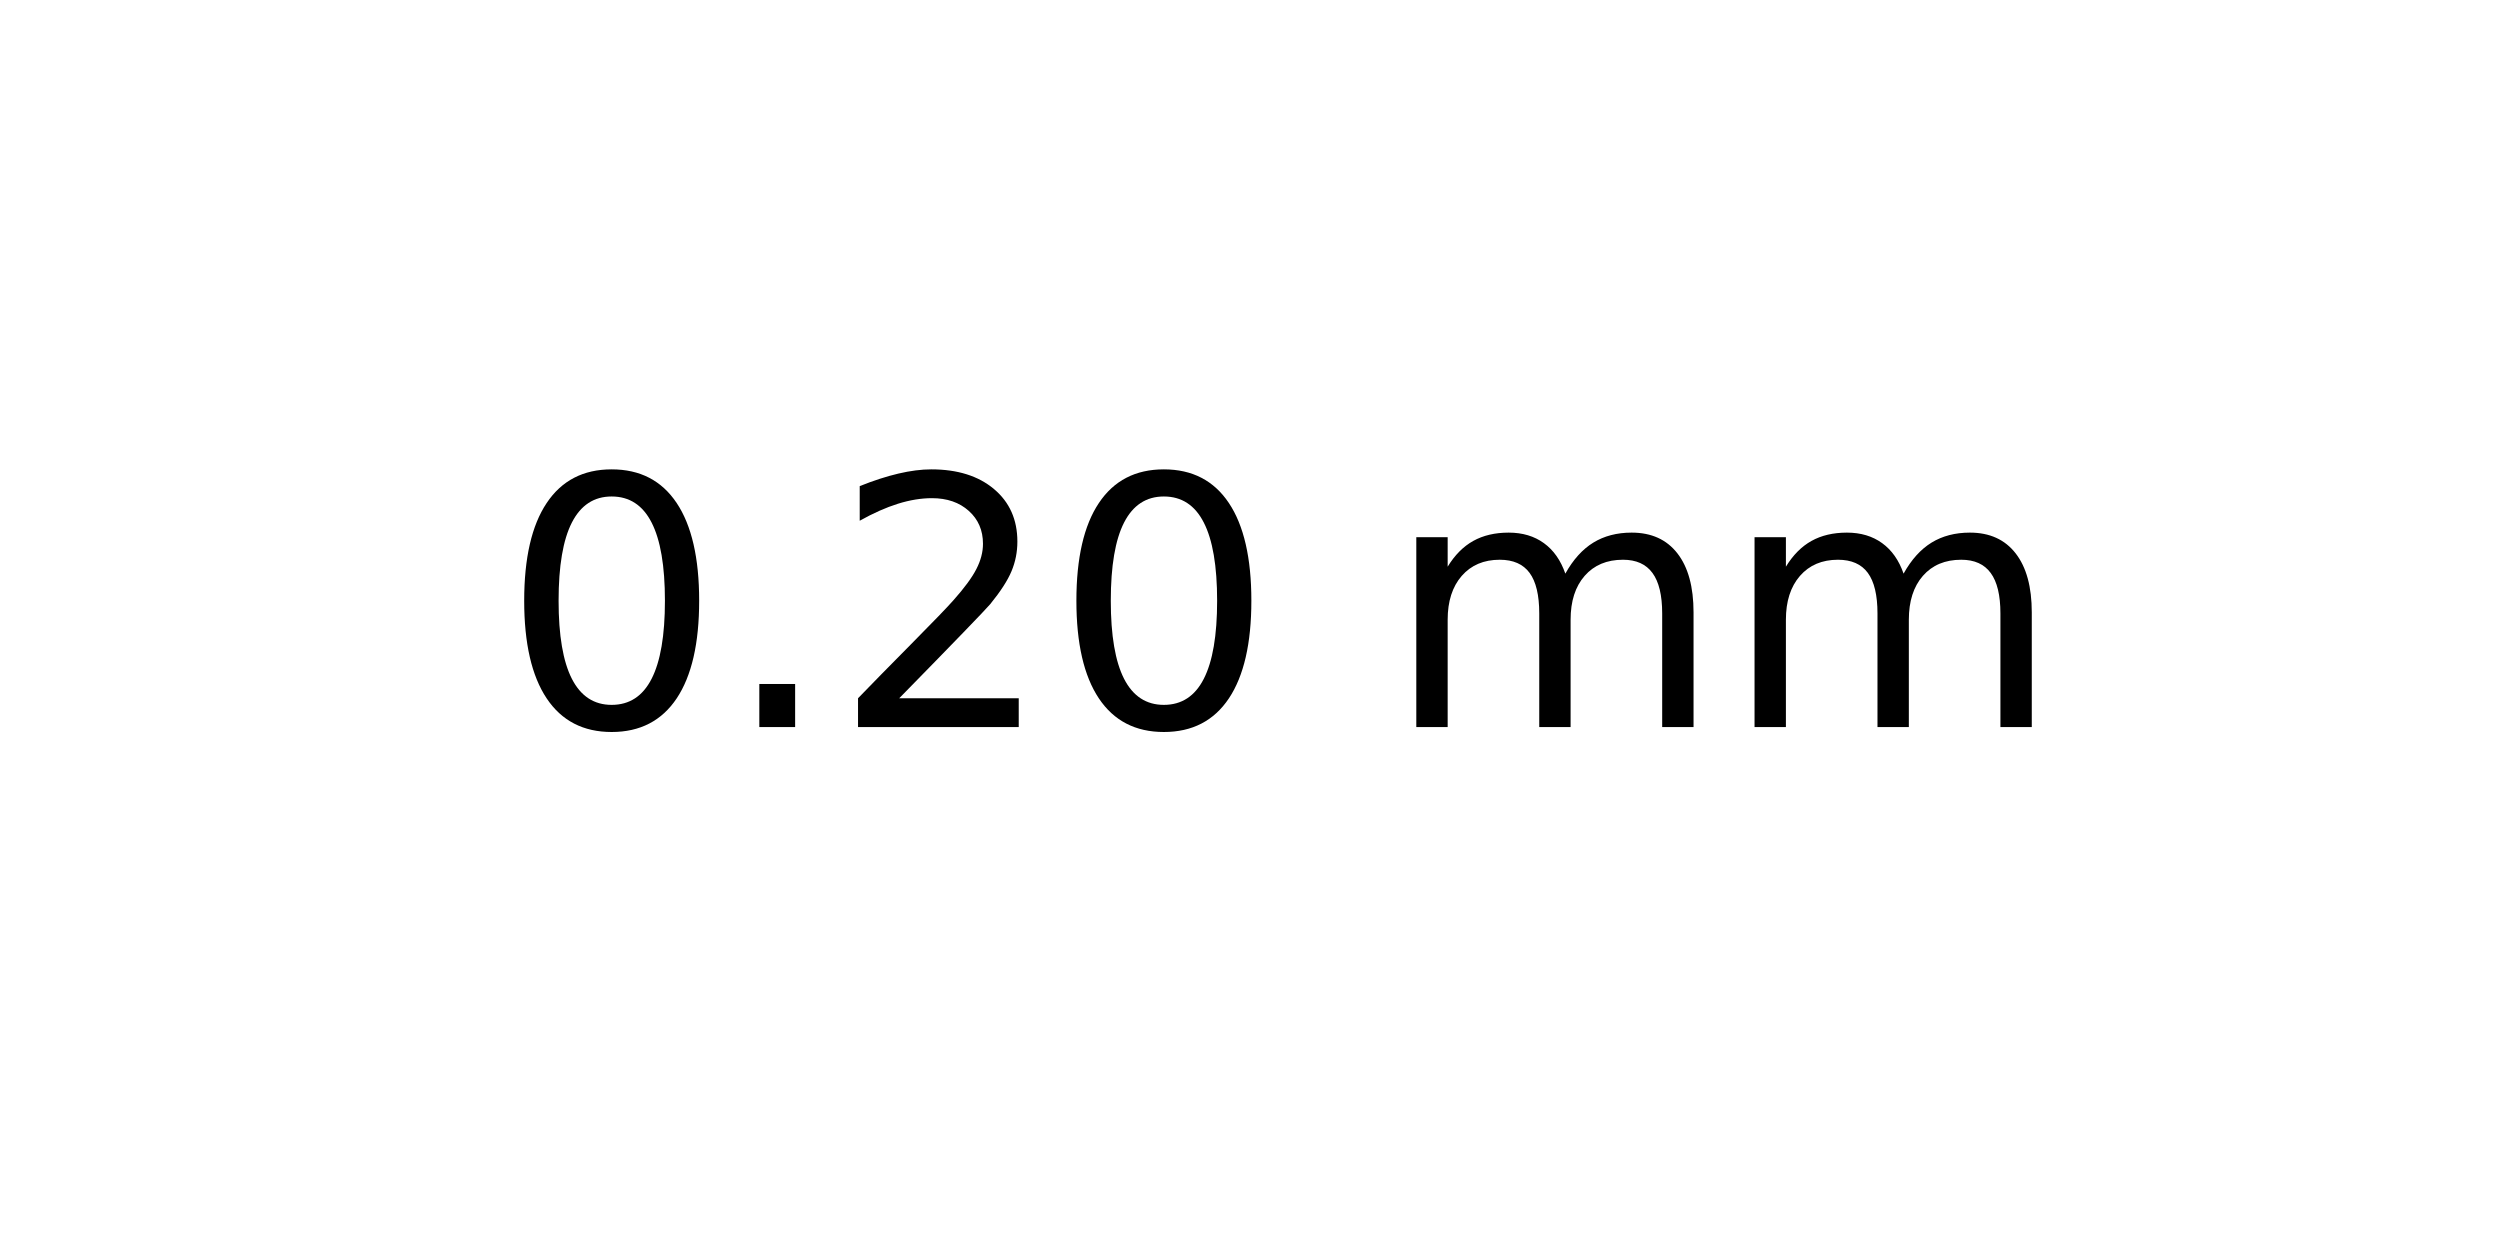
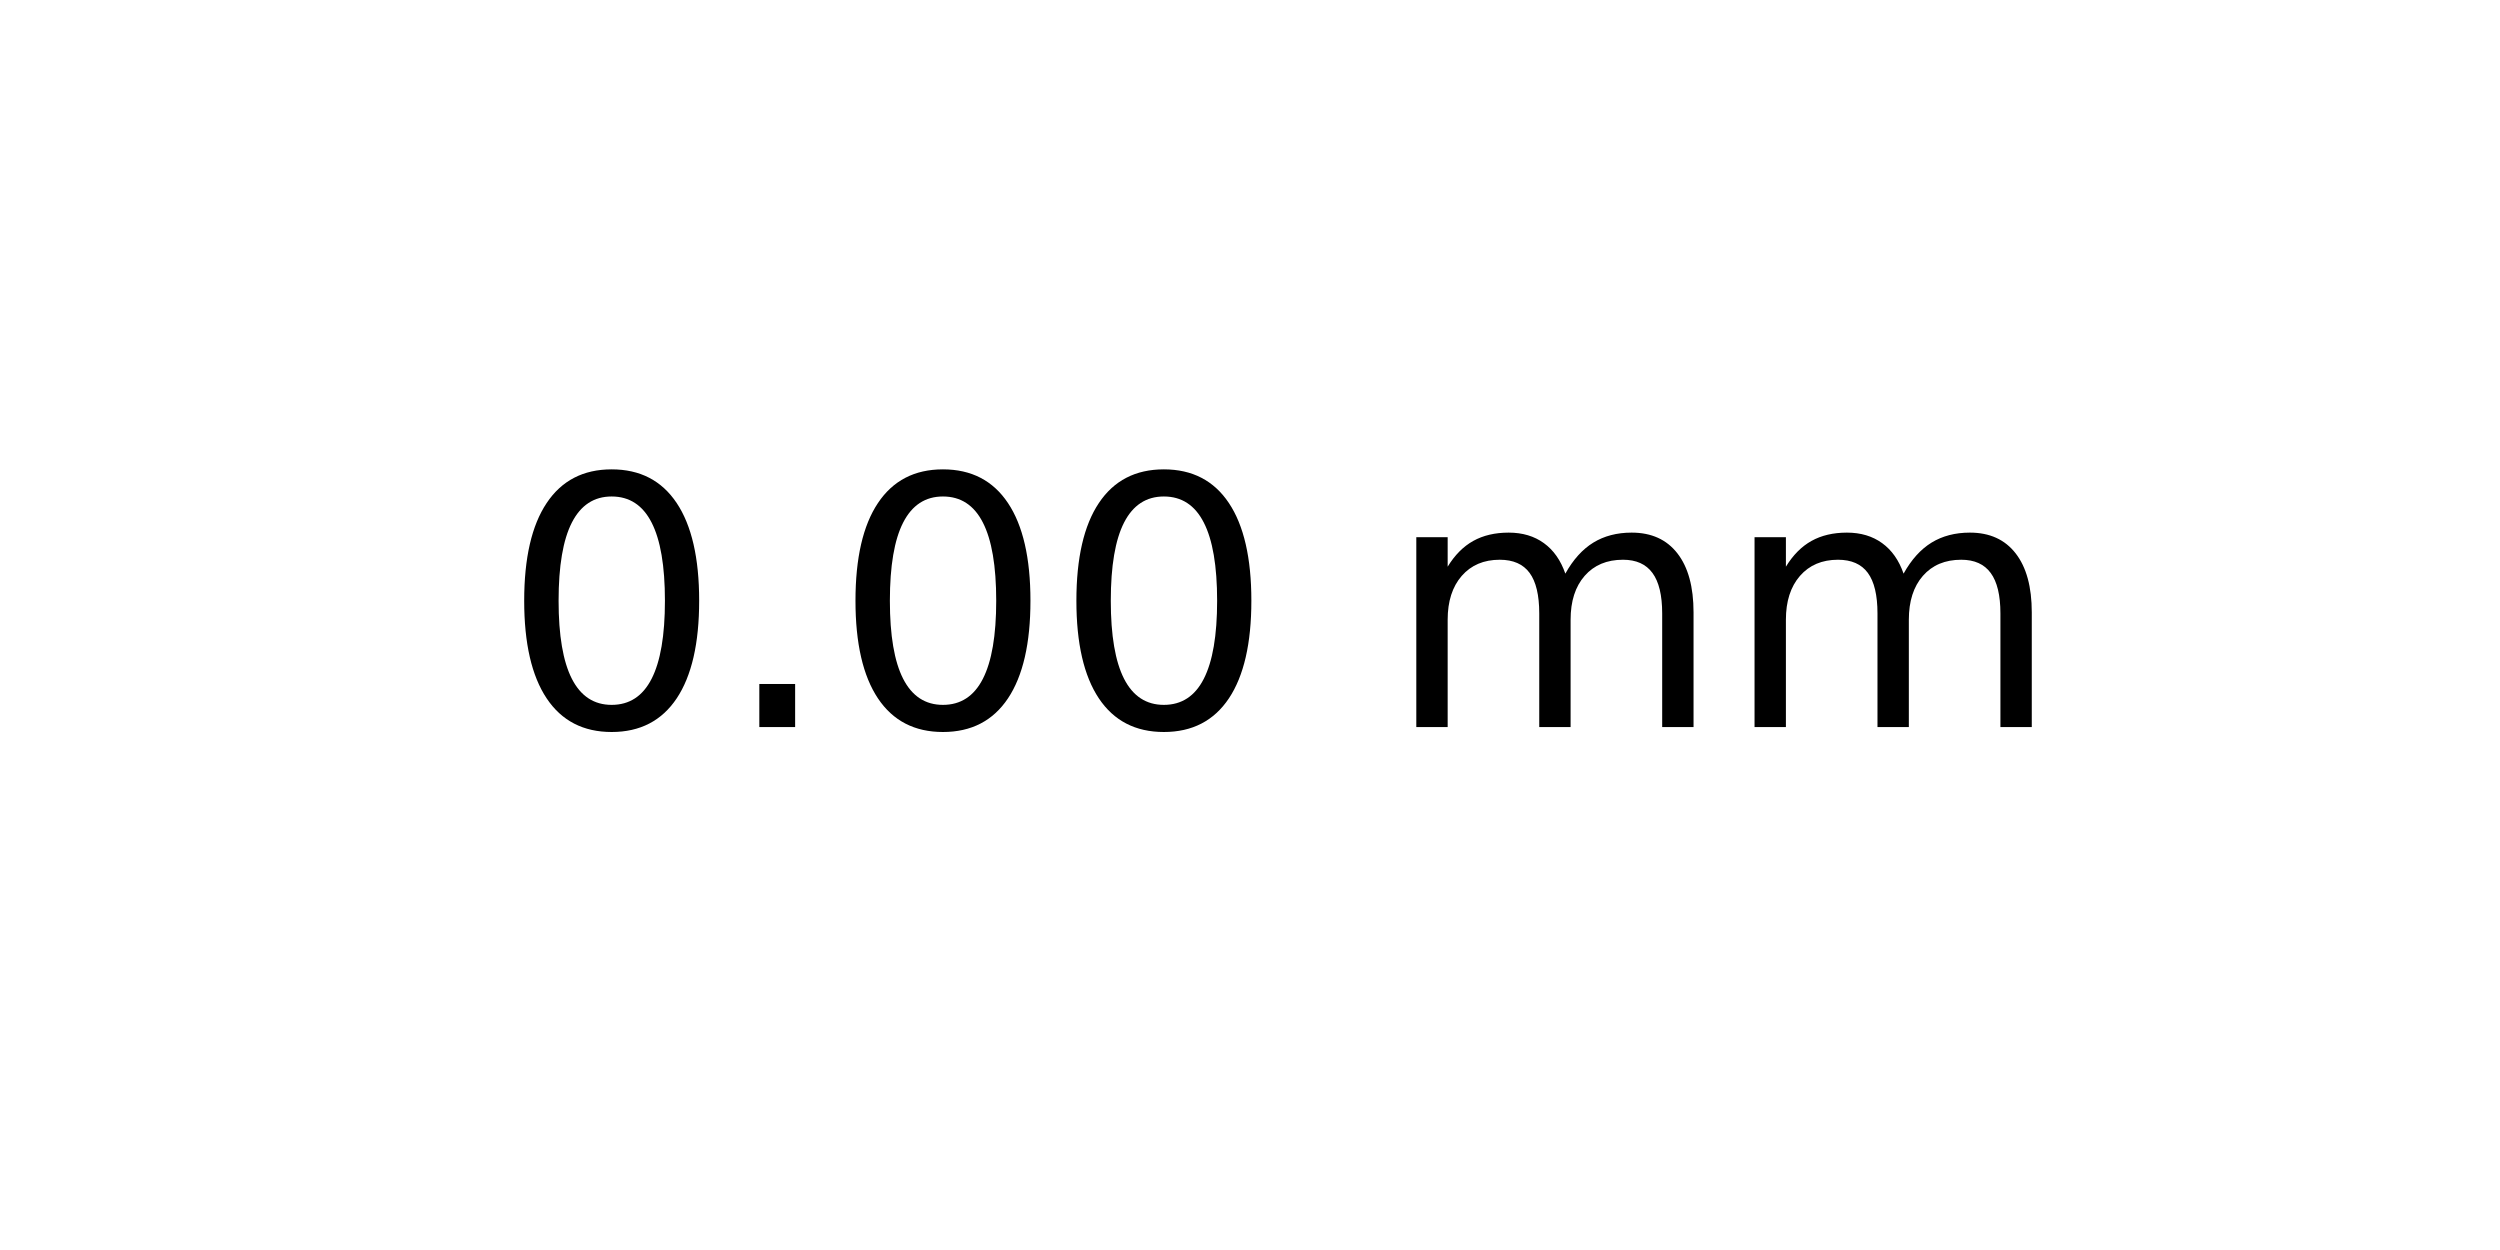
<svg xmlns="http://www.w3.org/2000/svg" xmlns:xlink="http://www.w3.org/1999/xlink" width="72pt" height="36pt" viewBox="0 0 72 36" version="1.1">
  <defs>
    <style type="text/css">*{stroke-linejoin: round; stroke-linecap: butt}</style>
  </defs>
  <g id="figure_1">
    <g id="axes_1">
      <g id="text_1">
        <g transform="translate(14.4375 20.93937) scale(0.1 -0.1)">
          <defs>
            <path id="DejaVuSans-30" d="M 2034 4250  Q 1547 4250 1301 3770  Q 1056 3291 1056 2328  Q 1056 1369 1301 889  Q 1547 409 2034 409  Q 2525 409 2770 889  Q 3016 1369 3016 2328  Q 3016 3291 2770 3770  Q 2525 4250 2034 4250  z M 2034 4750  Q 2819 4750 3233 4129  Q 3647 3509 3647 2328  Q 3647 1150 3233 529  Q 2819 -91 2034 -91  Q 1250 -91 836 529  Q 422 1150 422 2328  Q 422 3509 836 4129  Q 1250 4750 2034 4750  z " transform="scale(0.015625)" />
            <path id="DejaVuSans-2e" d="M 684 794  L 1344 794  L 1344 0  L 684 0  L 684 794  z " transform="scale(0.015625)" />
-             <path id="DejaVuSans-32" d="M 1228 531  L 3431 531  L 3431 0  L 469 0  L 469 531  Q 828 903 1448 1529  Q 2069 2156 2228 2338  Q 2531 2678 2651 2914  Q 2772 3150 2772 3378  Q 2772 3750 2511 3984  Q 2250 4219 1831 4219  Q 1534 4219 1204 4116  Q 875 4013 500 3803  L 500 4441  Q 881 4594 1212 4672  Q 1544 4750 1819 4750  Q 2544 4750 2975 4387  Q 3406 4025 3406 3419  Q 3406 3131 3298 2873  Q 3191 2616 2906 2266  Q 2828 2175 2409 1742  Q 1991 1309 1228 531  z " transform="scale(0.015625)" />
            <path id="DejaVuSans-20" transform="scale(0.015625)" />
            <path id="DejaVuSans-6d" d="M 3328 2828  Q 3544 3216 3844 3400  Q 4144 3584 4550 3584  Q 5097 3584 5394 3201  Q 5691 2819 5691 2113  L 5691 0  L 5113 0  L 5113 2094  Q 5113 2597 4934 2840  Q 4756 3084 4391 3084  Q 3944 3084 3684 2787  Q 3425 2491 3425 1978  L 3425 0  L 2847 0  L 2847 2094  Q 2847 2600 2669 2842  Q 2491 3084 2119 3084  Q 1678 3084 1418 2786  Q 1159 2488 1159 1978  L 1159 0  L 581 0  L 581 3500  L 1159 3500  L 1159 2956  Q 1356 3278 1631 3431  Q 1906 3584 2284 3584  Q 2666 3584 2933 3390  Q 3200 3197 3328 2828  z " transform="scale(0.015625)" />
          </defs>
          <use xlink:href="#DejaVuSans-30" />
          <use xlink:href="#DejaVuSans-2e" x="63.623" />
-           <use xlink:href="#DejaVuSans-32" x="95.41" />
+           <use xlink:href="#DejaVuSans-30" x="95.41" />
          <use xlink:href="#DejaVuSans-30" x="159.033" />
          <use xlink:href="#DejaVuSans-20" x="222.656" />
          <use xlink:href="#DejaVuSans-6d" x="254.443" />
          <use xlink:href="#DejaVuSans-6d" x="351.855" />
        </g>
      </g>
    </g>
  </g>
</svg>
